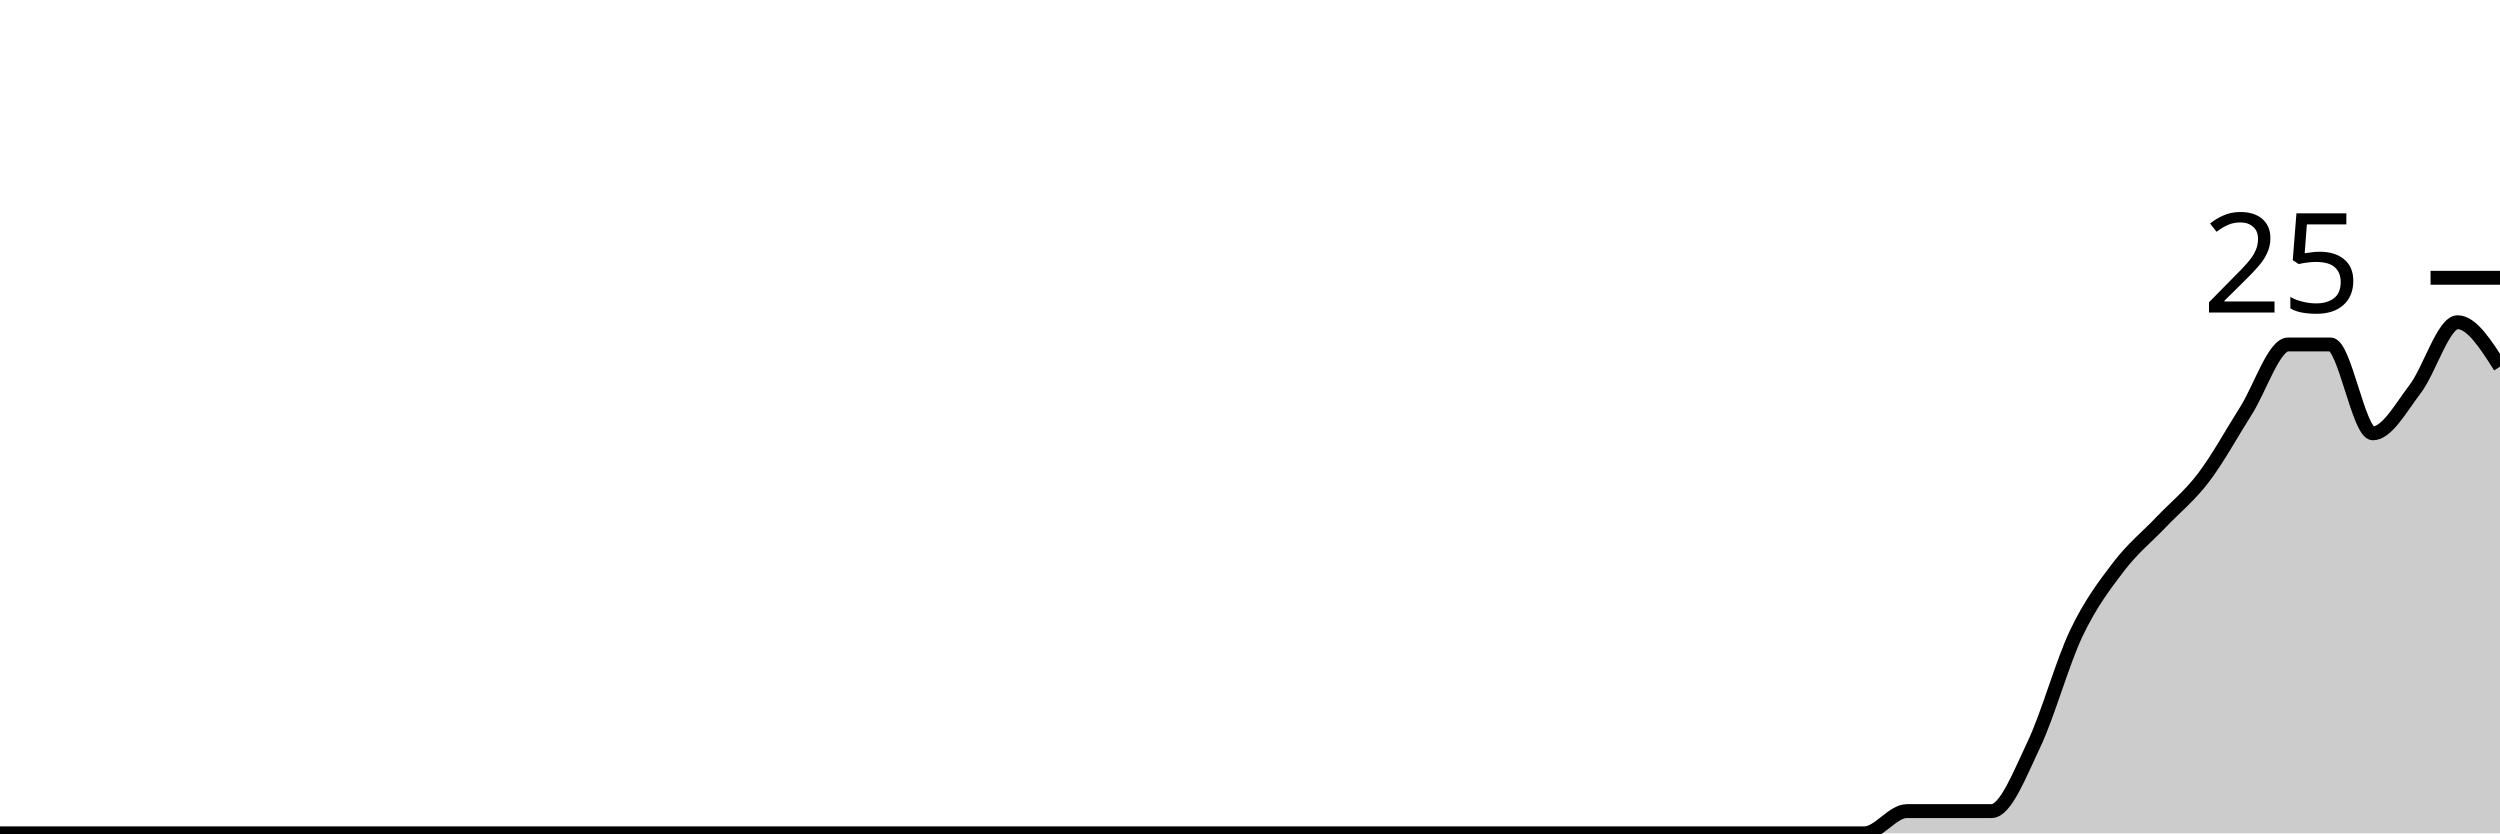
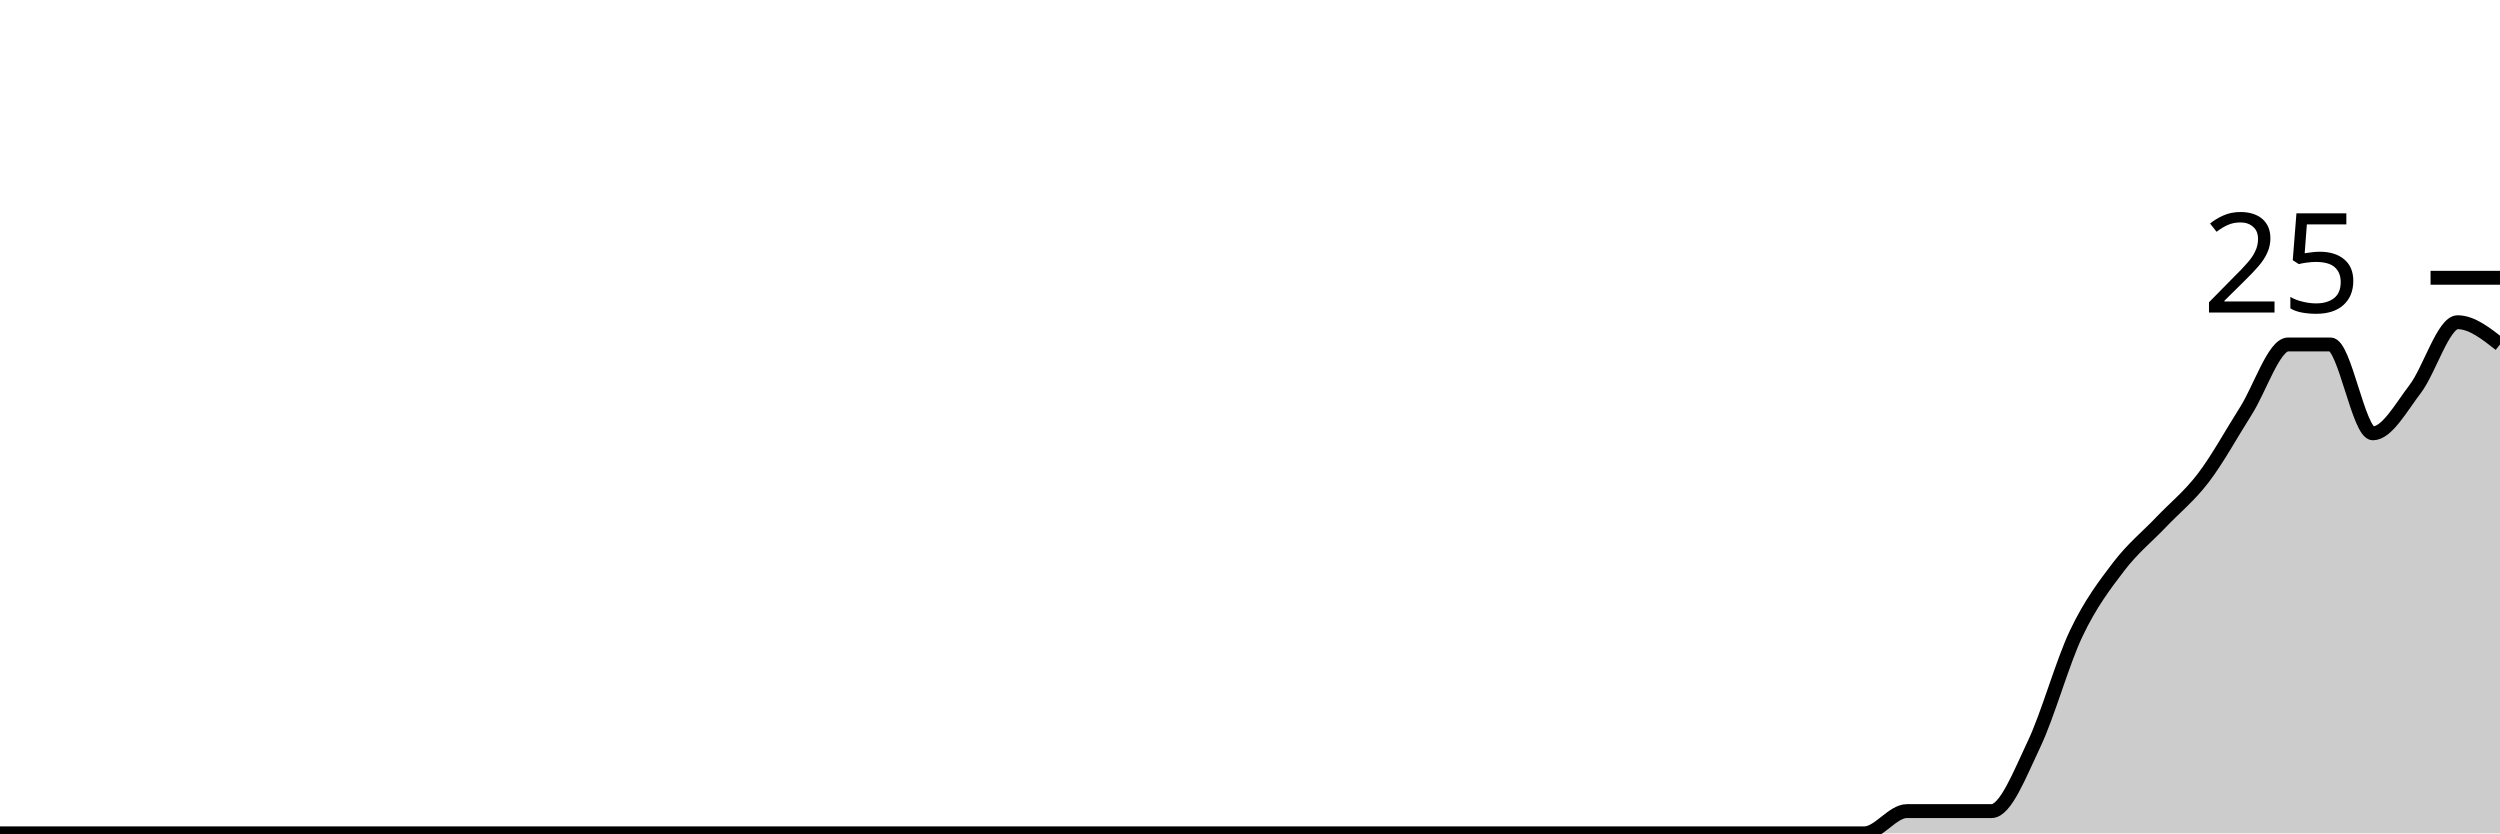
<svg xmlns="http://www.w3.org/2000/svg" viewBox="0 0 180 60">
  <g transform="translate(0,20)">
-     <path class="area" fill="rgba(0, 0, 0, 0.2)" d="M0,40C1.017,40,2.034,40,3.051,40C4.068,40,5.085,40,6.102,40C7.119,40,8.136,40,9.153,40C10.169,40,11.186,40,12.203,40C13.22,40,14.237,40,15.254,40C16.271,40,17.288,40,18.305,40C19.322,40,20.339,40,21.356,40C22.373,40,23.39,40,24.407,40C25.424,40,26.441,40,27.458,40C28.475,40,29.492,40,30.508,40C31.525,40,32.542,40,33.559,40C34.576,40,35.593,40,36.61,40C37.627,40,38.644,40,39.661,40C40.678,40,41.695,40,42.712,40C43.729,40,44.746,40,45.763,40C46.78,40,47.797,40,48.814,40C49.831,40,50.847,40,51.864,40C52.881,40,53.898,40,54.915,40C55.932,40,56.949,40,57.966,40C58.983,40,60,40,61.017,40C62.034,40,63.051,40,64.068,40C65.085,40,66.102,40,67.119,40C68.136,40,69.153,40,70.169,40C71.186,40,72.203,40,73.22,40C74.237,40,75.254,40,76.271,40C77.288,40,78.305,40,79.322,40C80.339,40,81.356,40,82.373,40C83.39,40,84.407,40,85.424,40C86.441,40,87.458,40,88.475,40C89.492,40,90.508,40,91.525,40C92.542,40,93.559,40,94.576,40C95.593,40,96.61,40,97.627,40C98.644,40,99.661,40,100.678,40C101.695,40,102.712,40,103.729,40C104.746,40,105.763,40,106.78,40C107.797,40,108.814,40,109.831,40C110.847,40,111.864,40,112.881,40C113.898,40,114.915,40,115.932,40C116.949,40,117.966,40,118.983,40C120,40,121.017,40,122.034,40C123.051,40,124.068,40,125.085,40C126.102,40,127.119,40,128.136,40C129.153,40,130.169,40,131.186,40C132.203,40,133.22,40,134.237,40C135.254,40,136.271,38.4,137.288,38.4C138.305,38.4,139.322,38.4,140.339,38.4C141.356,38.4,142.373,38.4,143.39,38.4C144.407,38.4,145.424,35.733,146.441,33.6C147.458,31.467,148.475,27.733,149.492,25.6C150.508,23.467,151.525,22.133,152.542,20.8C153.559,19.467,154.576,18.667,155.593,17.6C156.61,16.533,157.627,15.733,158.644,14.4C159.661,13.067,160.678,11.2,161.695,9.6C162.712,8,163.729,4.8,164.746,4.8C165.763,4.8,166.78,4.8,167.797,4.8C168.814,4.8,169.831,11.2,170.847,11.2C171.864,11.2,172.881,9.333,173.898,8C174.915,6.667,175.932,3.2,176.949,3.2C177.966,3.2,178.983,4.8,180,6.4L180,40C178.983,40,177.966,40,176.949,40C175.932,40,174.915,40,173.898,40C172.881,40,171.864,40,170.847,40C169.831,40,168.814,40,167.797,40C166.78,40,165.763,40,164.746,40C163.729,40,162.712,40,161.695,40C160.678,40,159.661,40,158.644,40C157.627,40,156.61,40,155.593,40C154.576,40,153.559,40,152.542,40C151.525,40,150.508,40,149.492,40C148.475,40,147.458,40,146.441,40C145.424,40,144.407,40,143.39,40C142.373,40,141.356,40,140.339,40C139.322,40,138.305,40,137.288,40C136.271,40,135.254,40,134.237,40C133.22,40,132.203,40,131.186,40C130.169,40,129.153,40,128.136,40C127.119,40,126.102,40,125.085,40C124.068,40,123.051,40,122.034,40C121.017,40,120,40,118.983,40C117.966,40,116.949,40,115.932,40C114.915,40,113.898,40,112.881,40C111.864,40,110.847,40,109.831,40C108.814,40,107.797,40,106.78,40C105.763,40,104.746,40,103.729,40C102.712,40,101.695,40,100.678,40C99.661,40,98.644,40,97.627,40C96.61,40,95.593,40,94.576,40C93.559,40,92.542,40,91.525,40C90.508,40,89.492,40,88.475,40C87.458,40,86.441,40,85.424,40C84.407,40,83.39,40,82.373,40C81.356,40,80.339,40,79.322,40C78.305,40,77.288,40,76.271,40C75.254,40,74.237,40,73.22,40C72.203,40,71.186,40,70.169,40C69.153,40,68.136,40,67.119,40C66.102,40,65.085,40,64.068,40C63.051,40,62.034,40,61.017,40C60,40,58.983,40,57.966,40C56.949,40,55.932,40,54.915,40C53.898,40,52.881,40,51.864,40C50.847,40,49.831,40,48.814,40C47.797,40,46.78,40,45.763,40C44.746,40,43.729,40,42.712,40C41.695,40,40.678,40,39.661,40C38.644,40,37.627,40,36.61,40C35.593,40,34.576,40,33.559,40C32.542,40,31.525,40,30.508,40C29.492,40,28.475,40,27.458,40C26.441,40,25.424,40,24.407,40C23.39,40,22.373,40,21.356,40C20.339,40,19.322,40,18.305,40C17.288,40,16.271,40,15.254,40C14.237,40,13.22,40,12.203,40C11.186,40,10.169,40,9.153,40C8.136,40,7.119,40,6.102,40C5.085,40,4.068,40,3.051,40C2.034,40,1.017,40,0,40Z" />
-     <path class="line" stroke="black" fill="none" d="M0,40C1.017,40,2.034,40,3.051,40C4.068,40,5.085,40,6.102,40C7.119,40,8.136,40,9.153,40C10.169,40,11.186,40,12.203,40C13.22,40,14.237,40,15.254,40C16.271,40,17.288,40,18.305,40C19.322,40,20.339,40,21.356,40C22.373,40,23.39,40,24.407,40C25.424,40,26.441,40,27.458,40C28.475,40,29.492,40,30.508,40C31.525,40,32.542,40,33.559,40C34.576,40,35.593,40,36.61,40C37.627,40,38.644,40,39.661,40C40.678,40,41.695,40,42.712,40C43.729,40,44.746,40,45.763,40C46.78,40,47.797,40,48.814,40C49.831,40,50.847,40,51.864,40C52.881,40,53.898,40,54.915,40C55.932,40,56.949,40,57.966,40C58.983,40,60,40,61.017,40C62.034,40,63.051,40,64.068,40C65.085,40,66.102,40,67.119,40C68.136,40,69.153,40,70.169,40C71.186,40,72.203,40,73.22,40C74.237,40,75.254,40,76.271,40C77.288,40,78.305,40,79.322,40C80.339,40,81.356,40,82.373,40C83.39,40,84.407,40,85.424,40C86.441,40,87.458,40,88.475,40C89.492,40,90.508,40,91.525,40C92.542,40,93.559,40,94.576,40C95.593,40,96.61,40,97.627,40C98.644,40,99.661,40,100.678,40C101.695,40,102.712,40,103.729,40C104.746,40,105.763,40,106.78,40C107.797,40,108.814,40,109.831,40C110.847,40,111.864,40,112.881,40C113.898,40,114.915,40,115.932,40C116.949,40,117.966,40,118.983,40C120,40,121.017,40,122.034,40C123.051,40,124.068,40,125.085,40C126.102,40,127.119,40,128.136,40C129.153,40,130.169,40,131.186,40C132.203,40,133.22,40,134.237,40C135.254,40,136.271,38.4,137.288,38.4C138.305,38.4,139.322,38.4,140.339,38.4C141.356,38.4,142.373,38.4,143.39,38.4C144.407,38.4,145.424,35.733,146.441,33.6C147.458,31.467,148.475,27.733,149.492,25.6C150.508,23.467,151.525,22.133,152.542,20.8C153.559,19.467,154.576,18.667,155.593,17.6C156.61,16.533,157.627,15.733,158.644,14.4C159.661,13.067,160.678,11.2,161.695,9.6C162.712,8,163.729,4.8,164.746,4.8C165.763,4.8,166.78,4.8,167.797,4.8C168.814,4.8,169.831,11.2,170.847,11.2C171.864,11.2,172.881,9.333,173.898,8C174.915,6.667,175.932,3.2,176.949,3.2C177.966,3.2,178.983,4.8,180,6.4" />
+     <path class="area" fill="rgba(0, 0, 0, 0.2)" d="M0,40C1.017,40,2.034,40,3.051,40C4.068,40,5.085,40,6.102,40C7.119,40,8.136,40,9.153,40C10.169,40,11.186,40,12.203,40C13.22,40,14.237,40,15.254,40C16.271,40,17.288,40,18.305,40C19.322,40,20.339,40,21.356,40C22.373,40,23.39,40,24.407,40C25.424,40,26.441,40,27.458,40C28.475,40,29.492,40,30.508,40C31.525,40,32.542,40,33.559,40C34.576,40,35.593,40,36.61,40C37.627,40,38.644,40,39.661,40C40.678,40,41.695,40,42.712,40C43.729,40,44.746,40,45.763,40C46.78,40,47.797,40,48.814,40C49.831,40,50.847,40,51.864,40C52.881,40,53.898,40,54.915,40C55.932,40,56.949,40,57.966,40C58.983,40,60,40,61.017,40C62.034,40,63.051,40,64.068,40C65.085,40,66.102,40,67.119,40C68.136,40,69.153,40,70.169,40C71.186,40,72.203,40,73.22,40C74.237,40,75.254,40,76.271,40C77.288,40,78.305,40,79.322,40C80.339,40,81.356,40,82.373,40C83.39,40,84.407,40,85.424,40C86.441,40,87.458,40,88.475,40C89.492,40,90.508,40,91.525,40C92.542,40,93.559,40,94.576,40C95.593,40,96.61,40,97.627,40C98.644,40,99.661,40,100.678,40C101.695,40,102.712,40,103.729,40C104.746,40,105.763,40,106.78,40C107.797,40,108.814,40,109.831,40C110.847,40,111.864,40,112.881,40C113.898,40,114.915,40,115.932,40C116.949,40,117.966,40,118.983,40C120,40,121.017,40,122.034,40C123.051,40,124.068,40,125.085,40C126.102,40,127.119,40,128.136,40C129.153,40,130.169,40,131.186,40C132.203,40,133.22,40,134.237,40C135.254,40,136.271,38.4,137.288,38.4C138.305,38.4,139.322,38.4,140.339,38.4C141.356,38.4,142.373,38.4,143.39,38.4C144.407,38.4,145.424,35.733,146.441,33.6C147.458,31.467,148.475,27.733,149.492,25.6C150.508,23.467,151.525,22.133,152.542,20.8C153.559,19.467,154.576,18.667,155.593,17.6C156.61,16.533,157.627,15.733,158.644,14.4C159.661,13.067,160.678,11.2,161.695,9.6C162.712,8,163.729,4.8,164.746,4.8C165.763,4.8,166.78,4.8,167.797,4.8C168.814,4.8,169.831,11.2,170.847,11.2C171.864,11.2,172.881,9.333,173.898,8C174.915,6.667,175.932,3.2,176.949,3.2C177.966,3.2,178.983,4,180,4.8L180,40C178.983,40,177.966,40,176.949,40C175.932,40,174.915,40,173.898,40C172.881,40,171.864,40,170.847,40C169.831,40,168.814,40,167.797,40C166.78,40,165.763,40,164.746,40C163.729,40,162.712,40,161.695,40C160.678,40,159.661,40,158.644,40C157.627,40,156.61,40,155.593,40C154.576,40,153.559,40,152.542,40C151.525,40,150.508,40,149.492,40C148.475,40,147.458,40,146.441,40C145.424,40,144.407,40,143.39,40C142.373,40,141.356,40,140.339,40C139.322,40,138.305,40,137.288,40C136.271,40,135.254,40,134.237,40C133.22,40,132.203,40,131.186,40C130.169,40,129.153,40,128.136,40C127.119,40,126.102,40,125.085,40C124.068,40,123.051,40,122.034,40C121.017,40,120,40,118.983,40C117.966,40,116.949,40,115.932,40C114.915,40,113.898,40,112.881,40C111.864,40,110.847,40,109.831,40C108.814,40,107.797,40,106.78,40C105.763,40,104.746,40,103.729,40C102.712,40,101.695,40,100.678,40C99.661,40,98.644,40,97.627,40C96.61,40,95.593,40,94.576,40C93.559,40,92.542,40,91.525,40C90.508,40,89.492,40,88.475,40C87.458,40,86.441,40,85.424,40C84.407,40,83.39,40,82.373,40C81.356,40,80.339,40,79.322,40C78.305,40,77.288,40,76.271,40C75.254,40,74.237,40,73.22,40C72.203,40,71.186,40,70.169,40C69.153,40,68.136,40,67.119,40C66.102,40,65.085,40,64.068,40C63.051,40,62.034,40,61.017,40C60,40,58.983,40,57.966,40C56.949,40,55.932,40,54.915,40C53.898,40,52.881,40,51.864,40C50.847,40,49.831,40,48.814,40C47.797,40,46.78,40,45.763,40C44.746,40,43.729,40,42.712,40C41.695,40,40.678,40,39.661,40C38.644,40,37.627,40,36.61,40C35.593,40,34.576,40,33.559,40C32.542,40,31.525,40,30.508,40C29.492,40,28.475,40,27.458,40C26.441,40,25.424,40,24.407,40C23.39,40,22.373,40,21.356,40C20.339,40,19.322,40,18.305,40C17.288,40,16.271,40,15.254,40C14.237,40,13.22,40,12.203,40C11.186,40,10.169,40,9.153,40C8.136,40,7.119,40,6.102,40C5.085,40,4.068,40,3.051,40C2.034,40,1.017,40,0,40Z" />
+     <path class="line" stroke="black" fill="none" d="M0,40C1.017,40,2.034,40,3.051,40C4.068,40,5.085,40,6.102,40C7.119,40,8.136,40,9.153,40C10.169,40,11.186,40,12.203,40C13.22,40,14.237,40,15.254,40C16.271,40,17.288,40,18.305,40C19.322,40,20.339,40,21.356,40C22.373,40,23.39,40,24.407,40C25.424,40,26.441,40,27.458,40C28.475,40,29.492,40,30.508,40C31.525,40,32.542,40,33.559,40C34.576,40,35.593,40,36.61,40C37.627,40,38.644,40,39.661,40C40.678,40,41.695,40,42.712,40C43.729,40,44.746,40,45.763,40C46.78,40,47.797,40,48.814,40C49.831,40,50.847,40,51.864,40C52.881,40,53.898,40,54.915,40C55.932,40,56.949,40,57.966,40C58.983,40,60,40,61.017,40C62.034,40,63.051,40,64.068,40C65.085,40,66.102,40,67.119,40C68.136,40,69.153,40,70.169,40C71.186,40,72.203,40,73.22,40C74.237,40,75.254,40,76.271,40C77.288,40,78.305,40,79.322,40C80.339,40,81.356,40,82.373,40C83.39,40,84.407,40,85.424,40C86.441,40,87.458,40,88.475,40C89.492,40,90.508,40,91.525,40C92.542,40,93.559,40,94.576,40C95.593,40,96.61,40,97.627,40C98.644,40,99.661,40,100.678,40C101.695,40,102.712,40,103.729,40C104.746,40,105.763,40,106.78,40C107.797,40,108.814,40,109.831,40C110.847,40,111.864,40,112.881,40C113.898,40,114.915,40,115.932,40C116.949,40,117.966,40,118.983,40C120,40,121.017,40,122.034,40C123.051,40,124.068,40,125.085,40C126.102,40,127.119,40,128.136,40C129.153,40,130.169,40,131.186,40C132.203,40,133.22,40,134.237,40C135.254,40,136.271,38.4,137.288,38.4C138.305,38.4,139.322,38.4,140.339,38.4C141.356,38.4,142.373,38.4,143.39,38.4C144.407,38.4,145.424,35.733,146.441,33.6C147.458,31.467,148.475,27.733,149.492,25.6C150.508,23.467,151.525,22.133,152.542,20.8C153.559,19.467,154.576,18.667,155.593,17.6C156.61,16.533,157.627,15.733,158.644,14.4C159.661,13.067,160.678,11.2,161.695,9.6C162.712,8,163.729,4.8,164.746,4.8C165.763,4.8,166.78,4.8,167.797,4.8C168.814,4.8,169.831,11.2,170.847,11.2C171.864,11.2,172.881,9.333,173.898,8C174.915,6.667,175.932,3.2,176.949,3.2C177.966,3.2,178.983,4,180,4.8" />
    <path class="axis-ceiling" stroke-width="1" stroke="black" fill="none" d="M175,0L180,0" />
    <text class="axis-ceiling-label" font-family="sans-serif" text-anchor="end" font-size="10px" x="170" y="2.5">25</text>
  </g>
</svg>
